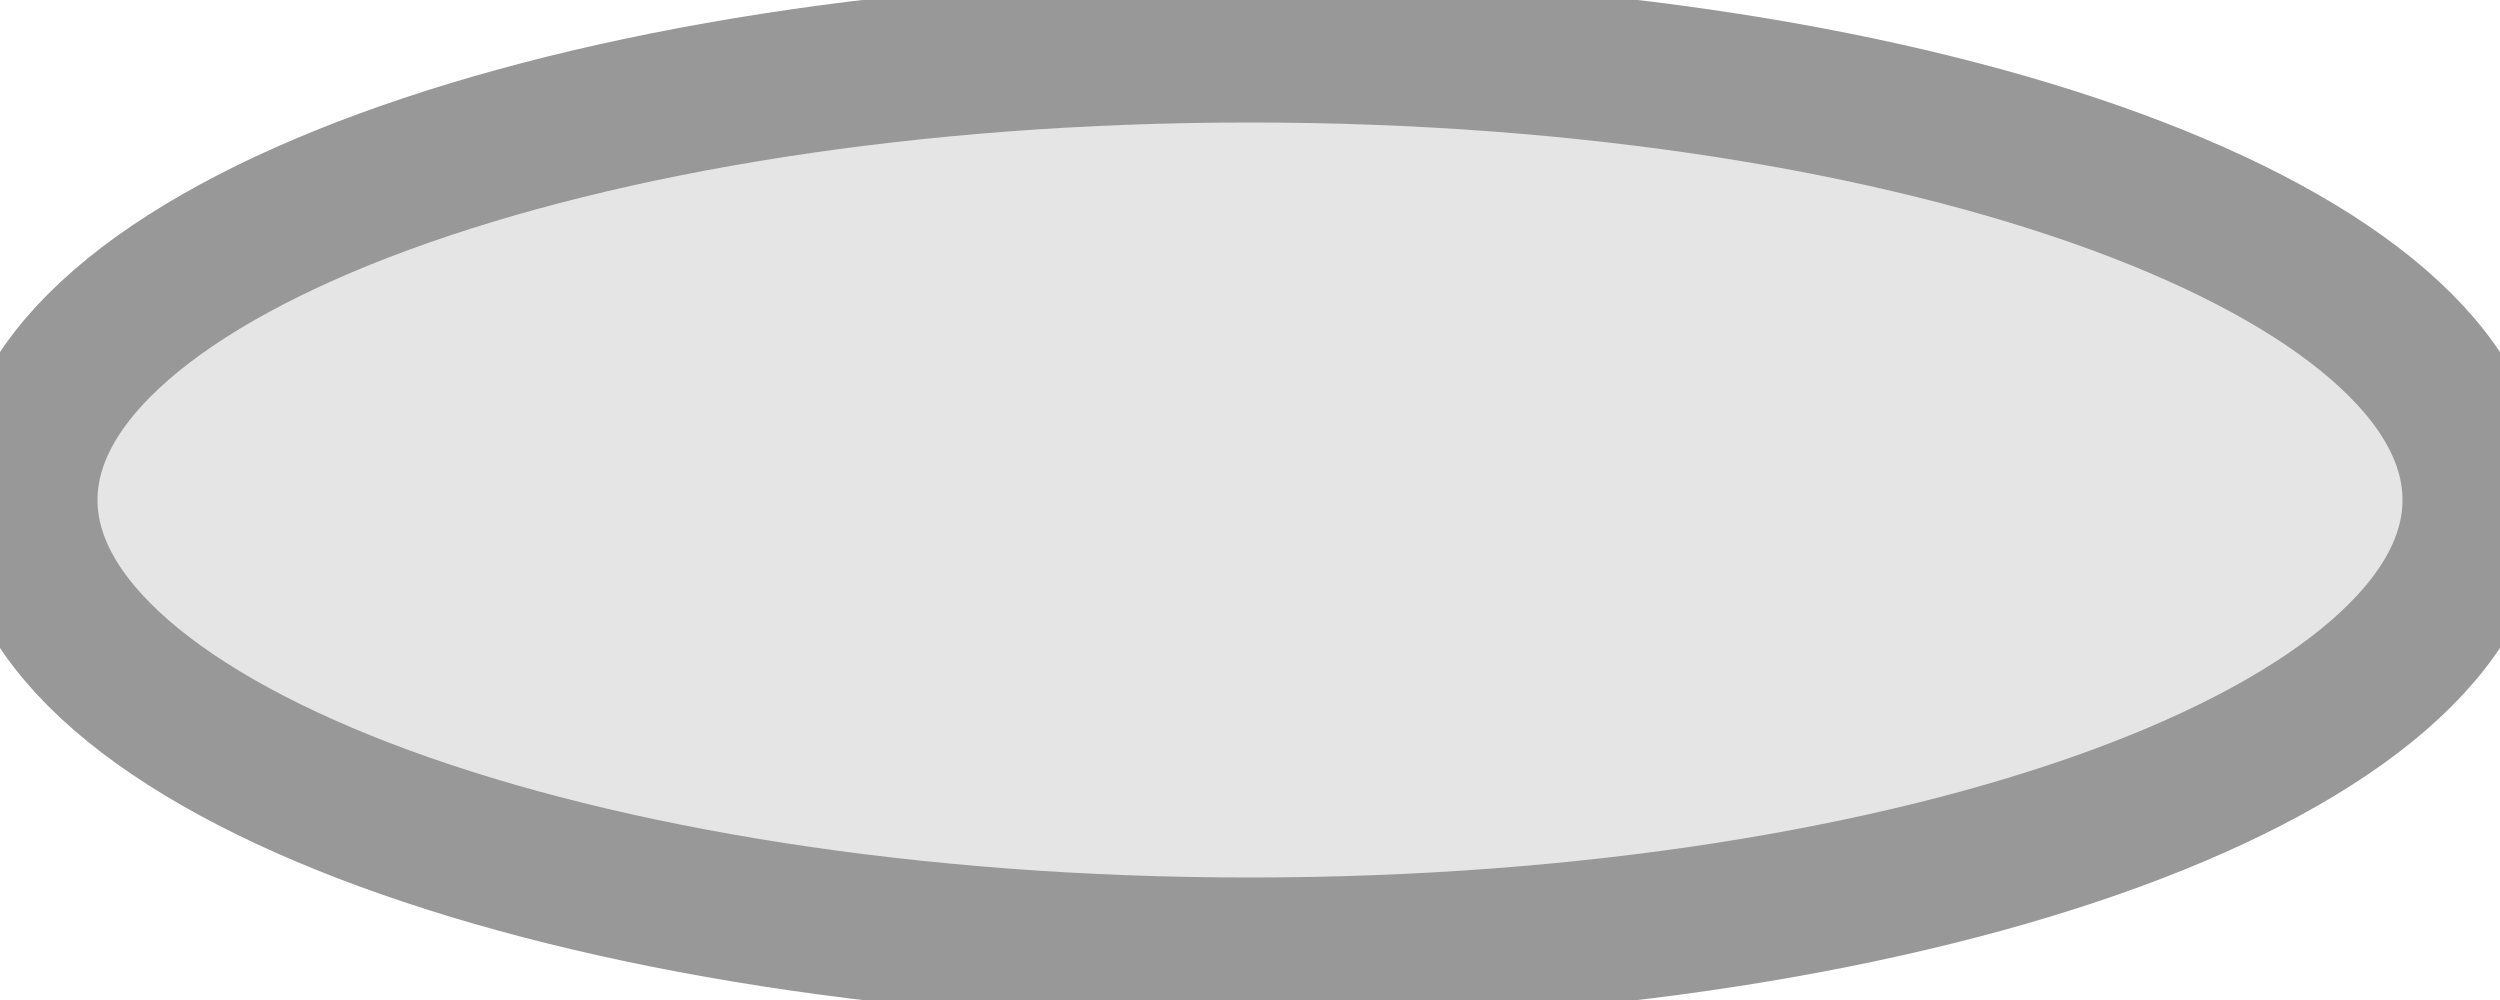
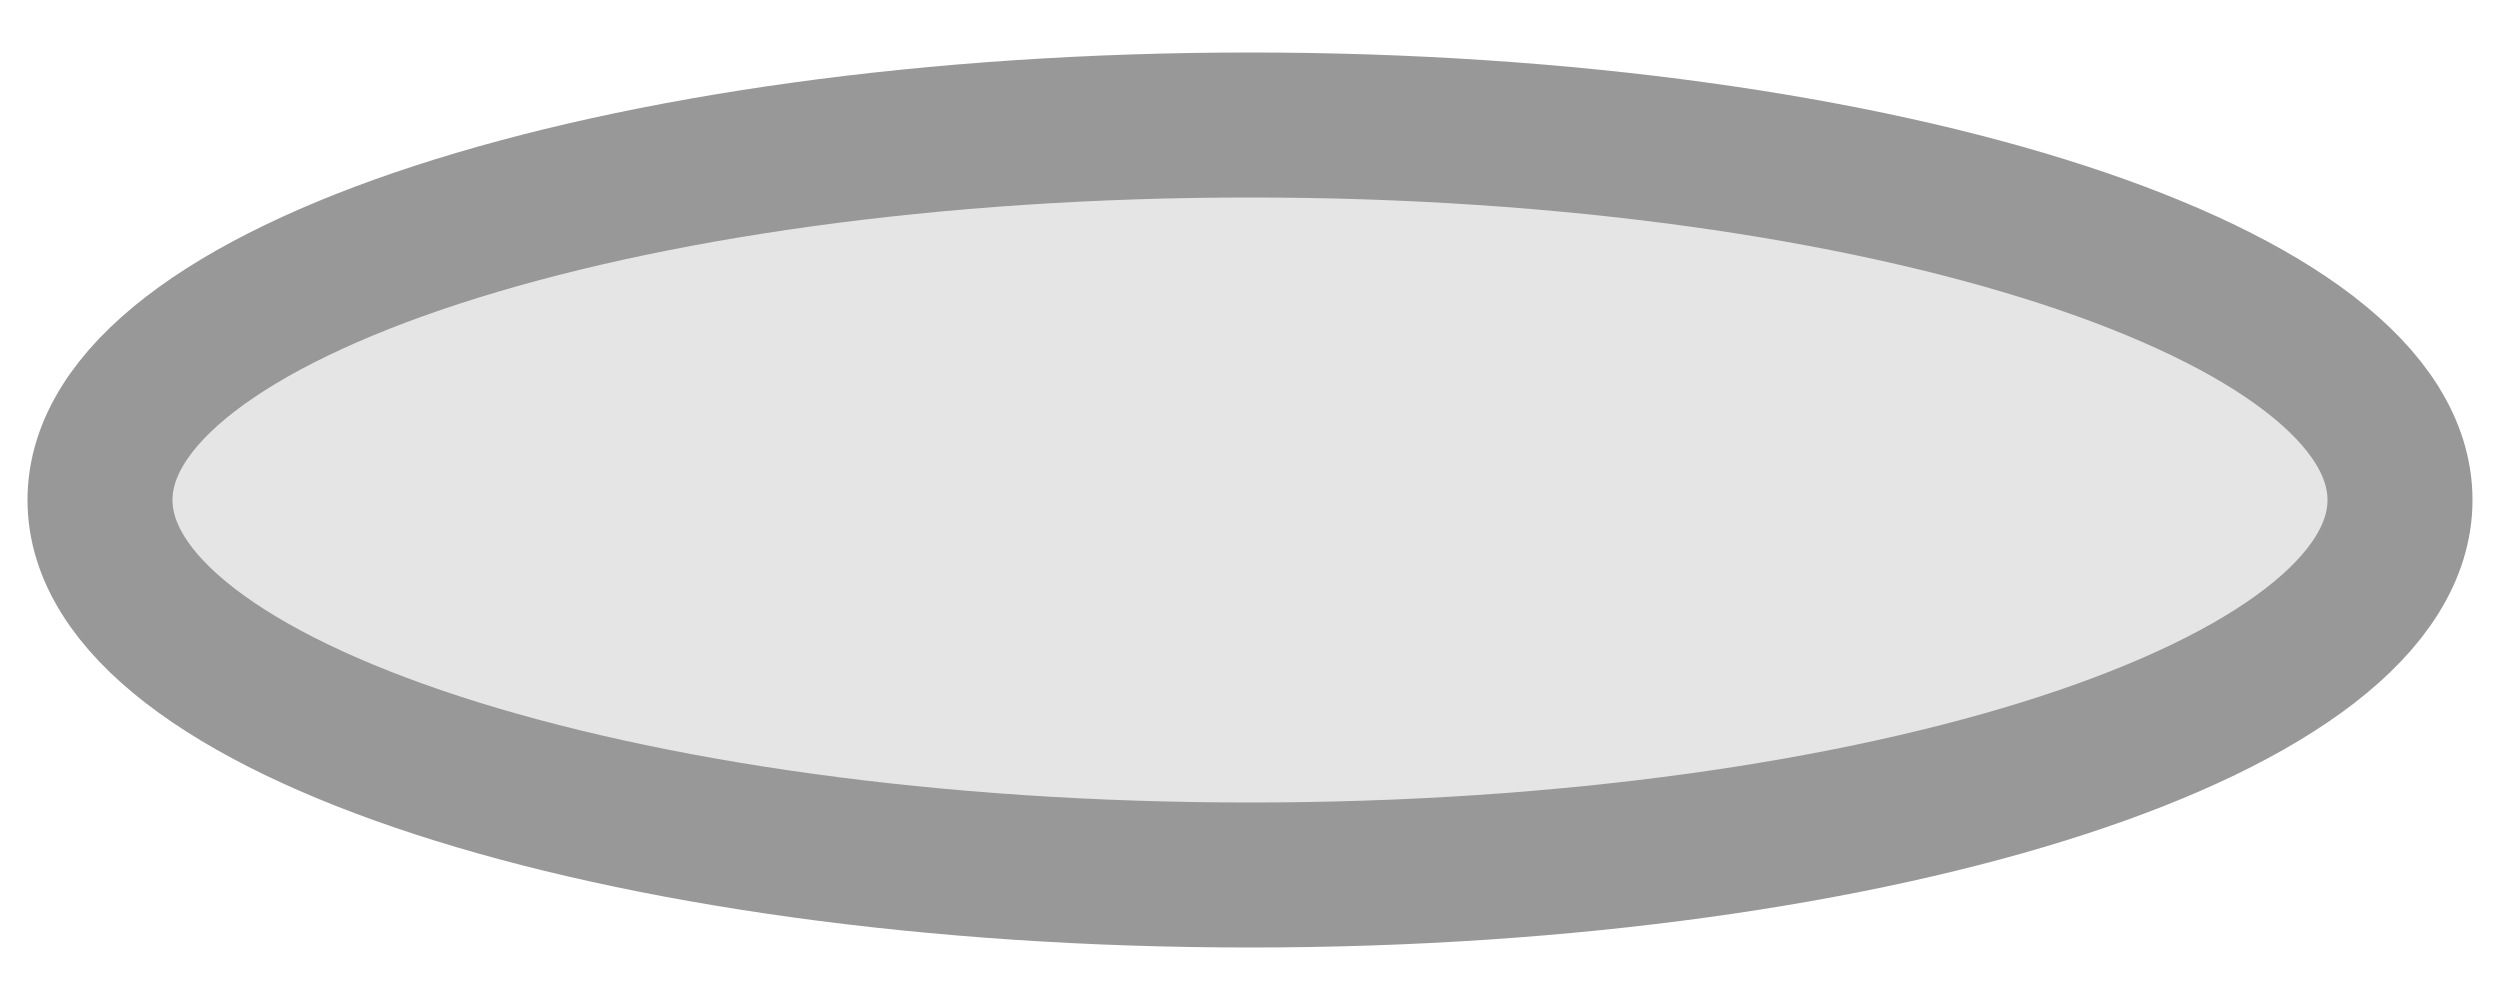
<svg xmlns="http://www.w3.org/2000/svg" width="500" height="200" viewBox="0 0 500 200">
-   <ellipse fill="#e5e5e5" stroke="#989898" stroke-width="29" cx="250" cy="100" rx="245" ry="90" />
+   <ellipse fill="#e5e5e5" stroke="#989898" stroke-width="29" cx="250" cy="100" rx="230" ry="75" />
</svg>
